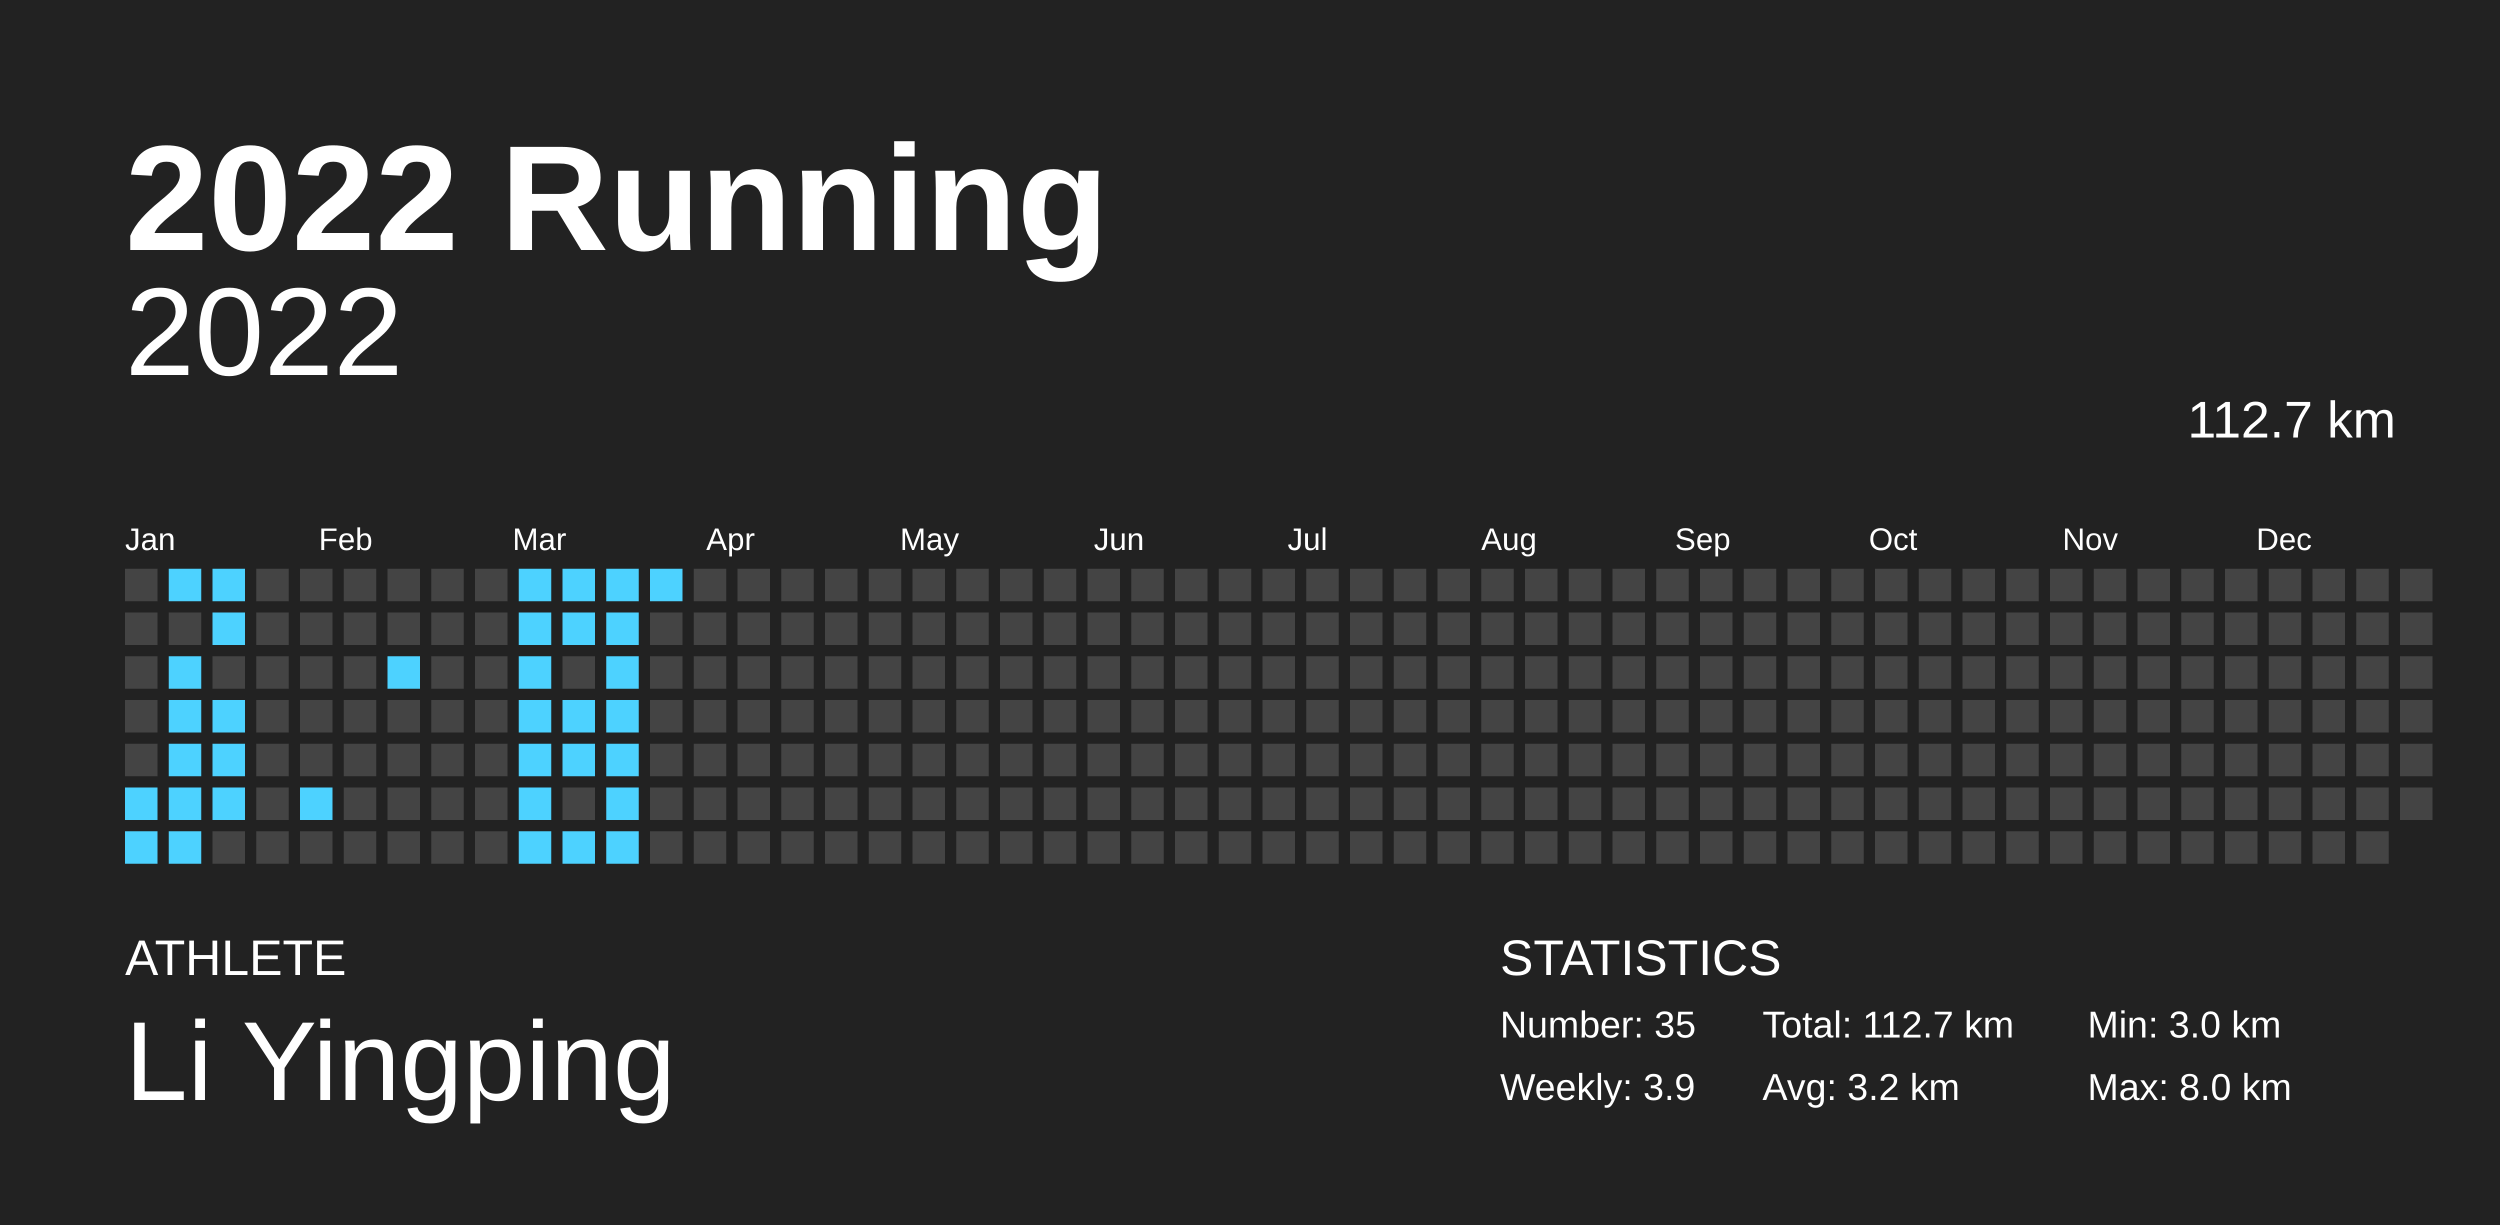
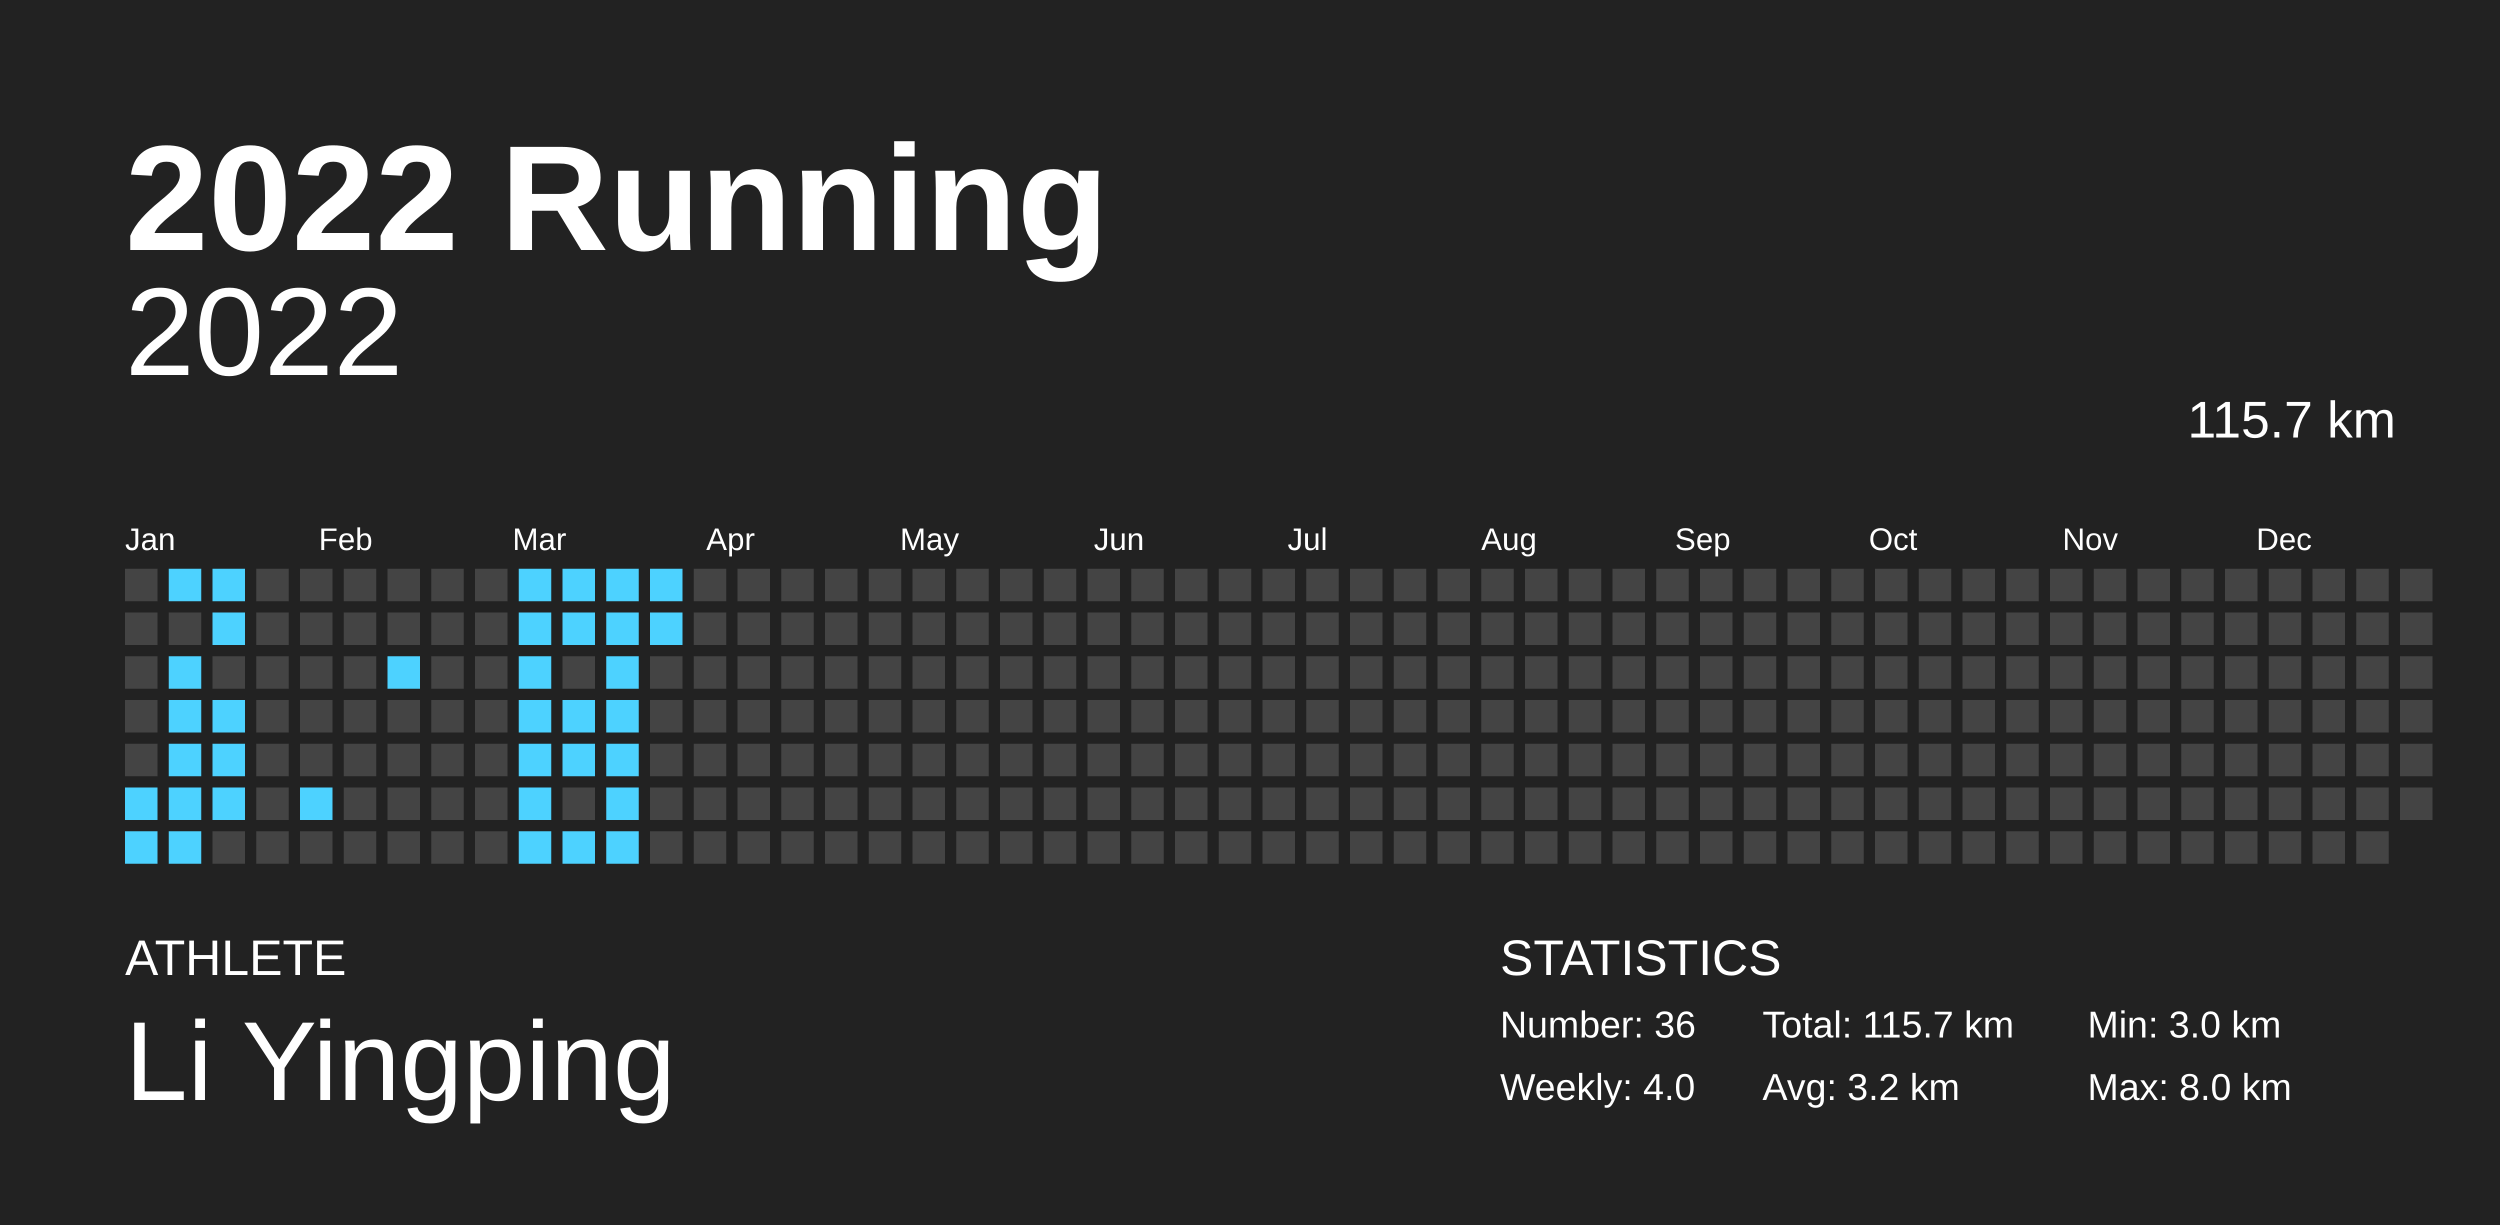
<svg xmlns="http://www.w3.org/2000/svg" baseProfile="full" height="98mm" version="1.1" viewBox="0,0,200,98" width="200mm">
  <defs />
  <rect fill="#222222" height="98" width="200" x="0" y="0" />
  <text fill="#FFFFFF" style="font-size:12px; font-family:Arial; font-weight:bold;" x="10" y="20">2022 Running</text>
  <text fill="#FFFFFF" style="font-size:4px; font-family:Arial" x="10" y="78">ATHLETE</text>
  <text fill="#FFFFFF" style="font-size:9px; font-family:Arial" x="10" y="88">Li Yingping</text>
  <text fill="#FFFFFF" style="font-size:4px; font-family:Arial" x="120" y="78">STATISTICS</text>
-   <text fill="#FFFFFF" style="font-size:3px; font-family:Arial" x="120" y="83">Number: 35</text>
-   <text fill="#FFFFFF" style="font-size:3px; font-family:Arial" x="120" y="88">Weekly: 3.9</text>
-   <text fill="#FFFFFF" style="font-size:3px; font-family:Arial" x="141" y="83">Total: 112.7 km</text>
+   <text fill="#FFFFFF" style="font-size:3px; font-family:Arial" x="120" y="83">Number: 36</text>
+   <text fill="#FFFFFF" style="font-size:3px; font-family:Arial" x="120" y="88">Weekly: 4.0</text>
+   <text fill="#FFFFFF" style="font-size:3px; font-family:Arial" x="141" y="83">Total: 115.7 km</text>
  <text fill="#FFFFFF" style="font-size:3px; font-family:Arial" x="141" y="88">Avg: 3.2 km</text>
  <text fill="#FFFFFF" style="font-size:3px; font-family:Arial" x="167" y="83">Min: 3.0 km</text>
  <text fill="#FFFFFF" style="font-size:3px; font-family:Arial" x="167" y="88">Max: 8.0 km</text>
  <text alignment-baseline="hanging" fill="#FFFFFF" style="font-size:10.0px; font-family:Arial;" x="10" y="30">2022</text>
-   <text alignment-baseline="hanging" fill="#FFFFFF" style="font-size:4.125px; font-family:Arial;" x="175" y="35">112.7 km</text>
+   <text alignment-baseline="hanging" fill="#FFFFFF" style="font-size:4.125px; font-family:Arial;" x="175" y="35">115.7 km</text>
  <text fill="#FFFFFF" style="font-size:2.5px; font-family:Arial" x="10.0" y="44">Jan</text>
  <text fill="#FFFFFF" style="font-size:2.5px; font-family:Arial" x="25.5" y="44">Feb</text>
  <text fill="#FFFFFF" style="font-size:2.5px; font-family:Arial" x="41.0" y="44">Mar</text>
  <text fill="#FFFFFF" style="font-size:2.5px; font-family:Arial" x="56.5" y="44">Apr</text>
  <text fill="#FFFFFF" style="font-size:2.5px; font-family:Arial" x="72.0" y="44">May</text>
  <text fill="#FFFFFF" style="font-size:2.5px; font-family:Arial" x="87.5" y="44">Jun</text>
  <text fill="#FFFFFF" style="font-size:2.5px; font-family:Arial" x="103.0" y="44">Jul</text>
  <text fill="#FFFFFF" style="font-size:2.5px; font-family:Arial" x="118.5" y="44">Aug</text>
  <text fill="#FFFFFF" style="font-size:2.5px; font-family:Arial" x="134.0" y="44">Sep</text>
  <text fill="#FFFFFF" style="font-size:2.5px; font-family:Arial" x="149.5" y="44">Oct</text>
  <text fill="#FFFFFF" style="font-size:2.5px; font-family:Arial" x="165.0" y="44">Nov</text>
  <text fill="#FFFFFF" style="font-size:2.5px; font-family:Arial" x="180.5" y="44">Dec</text>
  <rect fill="#444444" height="2.6" width="2.6" x="10.0" y="45.5" />
  <rect fill="#444444" height="2.6" width="2.6" x="10.0" y="49.0" />
  <rect fill="#444444" height="2.6" width="2.6" x="10.0" y="52.5" />
  <rect fill="#444444" height="2.6" width="2.6" x="10.0" y="56.0" />
  <rect fill="#444444" height="2.6" width="2.6" x="10.0" y="59.5" />
  <rect fill="#4dd2ff" height="2.6" width="2.6" x="10.0" y="63.0" />
  <rect fill="#4dd2ff" height="2.6" width="2.6" x="10.0" y="66.5" />
  <rect fill="#4dd2ff" height="2.6" width="2.6" x="13.5" y="45.5" />
  <rect fill="#444444" height="2.6" width="2.6" x="13.5" y="49.0" />
  <rect fill="#4dd2ff" height="2.6" width="2.6" x="13.5" y="52.5" />
  <rect fill="#4dd2ff" height="2.6" width="2.6" x="13.5" y="56.0" />
  <rect fill="#4dd2ff" height="2.6" width="2.6" x="13.5" y="59.5" />
  <rect fill="#4dd2ff" height="2.6" width="2.6" x="13.5" y="63.0" />
  <rect fill="#4dd2ff" height="2.6" width="2.6" x="13.5" y="66.5" />
  <rect fill="#4dd2ff" height="2.6" width="2.6" x="17.0" y="45.5" />
  <rect fill="#4dd2ff" height="2.6" width="2.6" x="17.0" y="49.0" />
  <rect fill="#444444" height="2.6" width="2.6" x="17.0" y="52.5" />
  <rect fill="#4dd2ff" height="2.6" width="2.6" x="17.0" y="56.0" />
  <rect fill="#4dd2ff" height="2.6" width="2.6" x="17.0" y="59.5" />
  <rect fill="#4dd2ff" height="2.6" width="2.6" x="17.0" y="63.0" />
  <rect fill="#444444" height="2.6" width="2.6" x="17.0" y="66.5" />
  <rect fill="#444444" height="2.6" width="2.6" x="20.5" y="45.5" />
  <rect fill="#444444" height="2.6" width="2.6" x="20.5" y="49.0" />
  <rect fill="#444444" height="2.6" width="2.6" x="20.5" y="52.5" />
  <rect fill="#444444" height="2.6" width="2.6" x="20.5" y="56.0" />
  <rect fill="#444444" height="2.6" width="2.6" x="20.5" y="59.5" />
  <rect fill="#444444" height="2.6" width="2.6" x="20.5" y="63.0" />
  <rect fill="#444444" height="2.6" width="2.6" x="20.5" y="66.5" />
  <rect fill="#444444" height="2.6" width="2.6" x="24.0" y="45.5" />
  <rect fill="#444444" height="2.6" width="2.6" x="24.0" y="49.0" />
  <rect fill="#444444" height="2.6" width="2.6" x="24.0" y="52.5" />
  <rect fill="#444444" height="2.6" width="2.6" x="24.0" y="56.0" />
  <rect fill="#444444" height="2.6" width="2.6" x="24.0" y="59.5" />
  <rect fill="#4dd2ff" height="2.6" width="2.6" x="24.0" y="63.0" />
  <rect fill="#444444" height="2.6" width="2.6" x="24.0" y="66.5" />
  <rect fill="#444444" height="2.6" width="2.6" x="27.5" y="45.5" />
  <rect fill="#444444" height="2.6" width="2.6" x="27.5" y="49.0" />
  <rect fill="#444444" height="2.6" width="2.6" x="27.5" y="52.5" />
  <rect fill="#444444" height="2.6" width="2.6" x="27.5" y="56.0" />
  <rect fill="#444444" height="2.6" width="2.6" x="27.5" y="59.5" />
  <rect fill="#444444" height="2.6" width="2.6" x="27.5" y="63.0" />
  <rect fill="#444444" height="2.6" width="2.6" x="27.5" y="66.5" />
  <rect fill="#444444" height="2.6" width="2.6" x="31.0" y="45.5" />
  <rect fill="#444444" height="2.6" width="2.6" x="31.0" y="49.0" />
  <rect fill="#4dd2ff" height="2.6" width="2.6" x="31.0" y="52.5" />
  <rect fill="#444444" height="2.6" width="2.6" x="31.0" y="56.0" />
  <rect fill="#444444" height="2.6" width="2.6" x="31.0" y="59.5" />
  <rect fill="#444444" height="2.6" width="2.6" x="31.0" y="63.0" />
  <rect fill="#444444" height="2.6" width="2.6" x="31.0" y="66.5" />
  <rect fill="#444444" height="2.6" width="2.6" x="34.5" y="45.5" />
  <rect fill="#444444" height="2.6" width="2.6" x="34.5" y="49.0" />
  <rect fill="#444444" height="2.6" width="2.6" x="34.5" y="52.5" />
  <rect fill="#444444" height="2.6" width="2.6" x="34.5" y="56.0" />
  <rect fill="#444444" height="2.6" width="2.6" x="34.5" y="59.5" />
  <rect fill="#444444" height="2.6" width="2.6" x="34.5" y="63.0" />
  <rect fill="#444444" height="2.6" width="2.6" x="34.5" y="66.5" />
  <rect fill="#444444" height="2.6" width="2.6" x="38.0" y="45.5" />
  <rect fill="#444444" height="2.6" width="2.6" x="38.0" y="49.0" />
  <rect fill="#444444" height="2.6" width="2.6" x="38.0" y="52.5" />
  <rect fill="#444444" height="2.6" width="2.6" x="38.0" y="56.0" />
  <rect fill="#444444" height="2.6" width="2.6" x="38.0" y="59.5" />
  <rect fill="#444444" height="2.6" width="2.6" x="38.0" y="63.0" />
  <rect fill="#444444" height="2.6" width="2.6" x="38.0" y="66.5" />
  <rect fill="#4dd2ff" height="2.6" width="2.6" x="41.5" y="45.5" />
  <rect fill="#4dd2ff" height="2.6" width="2.6" x="41.5" y="49.0" />
  <rect fill="#4dd2ff" height="2.6" width="2.6" x="41.5" y="52.5" />
  <rect fill="#4dd2ff" height="2.6" width="2.6" x="41.5" y="56.0" />
  <rect fill="#4dd2ff" height="2.6" width="2.6" x="41.5" y="59.5" />
  <rect fill="#4dd2ff" height="2.6" width="2.6" x="41.5" y="63.0" />
  <rect fill="#4dd2ff" height="2.6" width="2.6" x="41.5" y="66.5" />
  <rect fill="#4dd2ff" height="2.6" width="2.6" x="45.0" y="45.5" />
  <rect fill="#4dd2ff" height="2.6" width="2.6" x="45.0" y="49.0" />
  <rect fill="#444444" height="2.6" width="2.6" x="45.0" y="52.5" />
  <rect fill="#4dd2ff" height="2.6" width="2.6" x="45.0" y="56.0" />
  <rect fill="#4dd2ff" height="2.6" width="2.6" x="45.0" y="59.5" />
  <rect fill="#444444" height="2.6" width="2.6" x="45.0" y="63.0" />
  <rect fill="#4dd2ff" height="2.6" width="2.6" x="45.0" y="66.5" />
  <rect fill="#4dd2ff" height="2.6" width="2.6" x="48.5" y="45.5" />
  <rect fill="#4dd2ff" height="2.6" width="2.6" x="48.5" y="49.0" />
  <rect fill="#4dd2ff" height="2.6" width="2.6" x="48.5" y="52.5" />
  <rect fill="#4dd2ff" height="2.6" width="2.6" x="48.5" y="56.0" />
  <rect fill="#4dd2ff" height="2.6" width="2.6" x="48.5" y="59.5" />
  <rect fill="#4dd2ff" height="2.6" width="2.6" x="48.5" y="63.0" />
  <rect fill="#4dd2ff" height="2.6" width="2.6" x="48.5" y="66.5" />
  <rect fill="#4dd2ff" height="2.6" width="2.6" x="52.0" y="45.5" />
-   <rect fill="#444444" height="2.6" width="2.6" x="52.0" y="49.0" />
+   <rect fill="#4dd2ff" height="2.6" width="2.6" x="52.0" y="49.0" />
  <rect fill="#444444" height="2.6" width="2.6" x="52.0" y="52.5" />
  <rect fill="#444444" height="2.6" width="2.6" x="52.0" y="56.0" />
  <rect fill="#444444" height="2.6" width="2.6" x="52.0" y="59.5" />
  <rect fill="#444444" height="2.6" width="2.6" x="52.0" y="63.0" />
  <rect fill="#444444" height="2.6" width="2.6" x="52.0" y="66.5" />
  <rect fill="#444444" height="2.6" width="2.6" x="55.5" y="45.5" />
  <rect fill="#444444" height="2.6" width="2.6" x="55.5" y="49.0" />
  <rect fill="#444444" height="2.6" width="2.6" x="55.5" y="52.5" />
  <rect fill="#444444" height="2.6" width="2.6" x="55.5" y="56.0" />
  <rect fill="#444444" height="2.6" width="2.6" x="55.5" y="59.5" />
  <rect fill="#444444" height="2.6" width="2.6" x="55.5" y="63.0" />
  <rect fill="#444444" height="2.6" width="2.6" x="55.5" y="66.5" />
  <rect fill="#444444" height="2.6" width="2.6" x="59.0" y="45.5" />
  <rect fill="#444444" height="2.6" width="2.6" x="59.0" y="49.0" />
  <rect fill="#444444" height="2.6" width="2.6" x="59.0" y="52.5" />
  <rect fill="#444444" height="2.6" width="2.6" x="59.0" y="56.0" />
  <rect fill="#444444" height="2.6" width="2.6" x="59.0" y="59.5" />
  <rect fill="#444444" height="2.6" width="2.6" x="59.0" y="63.0" />
  <rect fill="#444444" height="2.6" width="2.6" x="59.0" y="66.5" />
  <rect fill="#444444" height="2.6" width="2.6" x="62.5" y="45.5" />
  <rect fill="#444444" height="2.6" width="2.6" x="62.5" y="49.0" />
  <rect fill="#444444" height="2.6" width="2.6" x="62.5" y="52.5" />
  <rect fill="#444444" height="2.6" width="2.6" x="62.5" y="56.0" />
  <rect fill="#444444" height="2.6" width="2.6" x="62.5" y="59.5" />
  <rect fill="#444444" height="2.6" width="2.6" x="62.5" y="63.0" />
  <rect fill="#444444" height="2.6" width="2.6" x="62.5" y="66.5" />
  <rect fill="#444444" height="2.6" width="2.6" x="66.0" y="45.5" />
  <rect fill="#444444" height="2.6" width="2.6" x="66.0" y="49.0" />
  <rect fill="#444444" height="2.6" width="2.6" x="66.0" y="52.5" />
  <rect fill="#444444" height="2.6" width="2.6" x="66.0" y="56.0" />
  <rect fill="#444444" height="2.6" width="2.6" x="66.0" y="59.5" />
  <rect fill="#444444" height="2.6" width="2.6" x="66.0" y="63.0" />
  <rect fill="#444444" height="2.6" width="2.6" x="66.0" y="66.5" />
  <rect fill="#444444" height="2.6" width="2.6" x="69.5" y="45.5" />
  <rect fill="#444444" height="2.6" width="2.6" x="69.5" y="49.0" />
  <rect fill="#444444" height="2.6" width="2.6" x="69.5" y="52.5" />
  <rect fill="#444444" height="2.6" width="2.6" x="69.5" y="56.0" />
  <rect fill="#444444" height="2.6" width="2.6" x="69.5" y="59.5" />
  <rect fill="#444444" height="2.6" width="2.6" x="69.5" y="63.0" />
  <rect fill="#444444" height="2.6" width="2.6" x="69.5" y="66.5" />
  <rect fill="#444444" height="2.6" width="2.6" x="73.0" y="45.5" />
  <rect fill="#444444" height="2.6" width="2.6" x="73.0" y="49.0" />
  <rect fill="#444444" height="2.6" width="2.6" x="73.0" y="52.5" />
  <rect fill="#444444" height="2.6" width="2.6" x="73.0" y="56.0" />
  <rect fill="#444444" height="2.6" width="2.6" x="73.0" y="59.5" />
  <rect fill="#444444" height="2.6" width="2.6" x="73.0" y="63.0" />
  <rect fill="#444444" height="2.6" width="2.6" x="73.0" y="66.5" />
  <rect fill="#444444" height="2.6" width="2.6" x="76.5" y="45.5" />
  <rect fill="#444444" height="2.6" width="2.6" x="76.5" y="49.0" />
  <rect fill="#444444" height="2.6" width="2.6" x="76.5" y="52.5" />
  <rect fill="#444444" height="2.6" width="2.6" x="76.5" y="56.0" />
  <rect fill="#444444" height="2.6" width="2.6" x="76.5" y="59.5" />
  <rect fill="#444444" height="2.6" width="2.6" x="76.5" y="63.0" />
  <rect fill="#444444" height="2.6" width="2.6" x="76.5" y="66.5" />
  <rect fill="#444444" height="2.6" width="2.6" x="80.0" y="45.5" />
  <rect fill="#444444" height="2.6" width="2.6" x="80.0" y="49.0" />
  <rect fill="#444444" height="2.6" width="2.6" x="80.0" y="52.5" />
  <rect fill="#444444" height="2.6" width="2.6" x="80.0" y="56.0" />
  <rect fill="#444444" height="2.6" width="2.6" x="80.0" y="59.5" />
  <rect fill="#444444" height="2.6" width="2.6" x="80.0" y="63.0" />
  <rect fill="#444444" height="2.6" width="2.6" x="80.0" y="66.5" />
  <rect fill="#444444" height="2.6" width="2.6" x="83.5" y="45.5" />
  <rect fill="#444444" height="2.6" width="2.6" x="83.5" y="49.0" />
  <rect fill="#444444" height="2.6" width="2.6" x="83.5" y="52.5" />
  <rect fill="#444444" height="2.6" width="2.6" x="83.5" y="56.0" />
  <rect fill="#444444" height="2.6" width="2.6" x="83.5" y="59.5" />
  <rect fill="#444444" height="2.6" width="2.6" x="83.5" y="63.0" />
  <rect fill="#444444" height="2.6" width="2.6" x="83.5" y="66.5" />
  <rect fill="#444444" height="2.6" width="2.6" x="87.0" y="45.5" />
  <rect fill="#444444" height="2.6" width="2.6" x="87.0" y="49.0" />
  <rect fill="#444444" height="2.6" width="2.6" x="87.0" y="52.5" />
  <rect fill="#444444" height="2.6" width="2.6" x="87.0" y="56.0" />
  <rect fill="#444444" height="2.6" width="2.6" x="87.0" y="59.5" />
  <rect fill="#444444" height="2.6" width="2.6" x="87.0" y="63.0" />
  <rect fill="#444444" height="2.6" width="2.6" x="87.0" y="66.5" />
  <rect fill="#444444" height="2.6" width="2.6" x="90.5" y="45.5" />
  <rect fill="#444444" height="2.6" width="2.6" x="90.5" y="49.0" />
  <rect fill="#444444" height="2.6" width="2.6" x="90.5" y="52.5" />
  <rect fill="#444444" height="2.6" width="2.6" x="90.5" y="56.0" />
  <rect fill="#444444" height="2.6" width="2.6" x="90.5" y="59.5" />
  <rect fill="#444444" height="2.6" width="2.6" x="90.5" y="63.0" />
  <rect fill="#444444" height="2.6" width="2.6" x="90.5" y="66.5" />
  <rect fill="#444444" height="2.6" width="2.6" x="94.0" y="45.5" />
  <rect fill="#444444" height="2.6" width="2.6" x="94.0" y="49.0" />
  <rect fill="#444444" height="2.6" width="2.6" x="94.0" y="52.5" />
  <rect fill="#444444" height="2.6" width="2.6" x="94.0" y="56.0" />
  <rect fill="#444444" height="2.6" width="2.6" x="94.0" y="59.5" />
  <rect fill="#444444" height="2.6" width="2.6" x="94.0" y="63.0" />
  <rect fill="#444444" height="2.6" width="2.6" x="94.0" y="66.5" />
  <rect fill="#444444" height="2.6" width="2.6" x="97.5" y="45.5" />
  <rect fill="#444444" height="2.6" width="2.6" x="97.5" y="49.0" />
  <rect fill="#444444" height="2.6" width="2.6" x="97.5" y="52.5" />
  <rect fill="#444444" height="2.6" width="2.6" x="97.5" y="56.0" />
  <rect fill="#444444" height="2.6" width="2.6" x="97.5" y="59.5" />
  <rect fill="#444444" height="2.6" width="2.6" x="97.5" y="63.0" />
  <rect fill="#444444" height="2.6" width="2.6" x="97.5" y="66.5" />
  <rect fill="#444444" height="2.6" width="2.6" x="101.0" y="45.5" />
  <rect fill="#444444" height="2.6" width="2.6" x="101.0" y="49.0" />
  <rect fill="#444444" height="2.6" width="2.6" x="101.0" y="52.5" />
  <rect fill="#444444" height="2.6" width="2.6" x="101.0" y="56.0" />
  <rect fill="#444444" height="2.6" width="2.6" x="101.0" y="59.5" />
  <rect fill="#444444" height="2.6" width="2.6" x="101.0" y="63.0" />
  <rect fill="#444444" height="2.6" width="2.6" x="101.0" y="66.5" />
  <rect fill="#444444" height="2.6" width="2.6" x="104.5" y="45.5" />
  <rect fill="#444444" height="2.6" width="2.6" x="104.5" y="49.0" />
  <rect fill="#444444" height="2.6" width="2.6" x="104.5" y="52.5" />
  <rect fill="#444444" height="2.6" width="2.6" x="104.5" y="56.0" />
  <rect fill="#444444" height="2.6" width="2.6" x="104.5" y="59.5" />
  <rect fill="#444444" height="2.6" width="2.6" x="104.5" y="63.0" />
  <rect fill="#444444" height="2.6" width="2.6" x="104.5" y="66.5" />
  <rect fill="#444444" height="2.6" width="2.6" x="108.0" y="45.5" />
  <rect fill="#444444" height="2.6" width="2.6" x="108.0" y="49.0" />
  <rect fill="#444444" height="2.6" width="2.6" x="108.0" y="52.5" />
  <rect fill="#444444" height="2.6" width="2.6" x="108.0" y="56.0" />
  <rect fill="#444444" height="2.6" width="2.6" x="108.0" y="59.5" />
  <rect fill="#444444" height="2.6" width="2.6" x="108.0" y="63.0" />
  <rect fill="#444444" height="2.6" width="2.6" x="108.0" y="66.5" />
  <rect fill="#444444" height="2.6" width="2.6" x="111.5" y="45.5" />
  <rect fill="#444444" height="2.6" width="2.6" x="111.5" y="49.0" />
  <rect fill="#444444" height="2.6" width="2.6" x="111.5" y="52.5" />
  <rect fill="#444444" height="2.6" width="2.6" x="111.5" y="56.0" />
  <rect fill="#444444" height="2.6" width="2.6" x="111.5" y="59.5" />
  <rect fill="#444444" height="2.6" width="2.6" x="111.5" y="63.0" />
  <rect fill="#444444" height="2.6" width="2.6" x="111.5" y="66.5" />
  <rect fill="#444444" height="2.6" width="2.6" x="115.0" y="45.5" />
  <rect fill="#444444" height="2.6" width="2.6" x="115.0" y="49.0" />
  <rect fill="#444444" height="2.6" width="2.6" x="115.0" y="52.5" />
  <rect fill="#444444" height="2.6" width="2.6" x="115.0" y="56.0" />
  <rect fill="#444444" height="2.6" width="2.6" x="115.0" y="59.5" />
  <rect fill="#444444" height="2.6" width="2.6" x="115.0" y="63.0" />
  <rect fill="#444444" height="2.6" width="2.6" x="115.0" y="66.5" />
  <rect fill="#444444" height="2.6" width="2.6" x="118.5" y="45.5" />
  <rect fill="#444444" height="2.6" width="2.6" x="118.5" y="49.0" />
  <rect fill="#444444" height="2.6" width="2.6" x="118.5" y="52.5" />
  <rect fill="#444444" height="2.6" width="2.6" x="118.5" y="56.0" />
  <rect fill="#444444" height="2.6" width="2.6" x="118.5" y="59.5" />
  <rect fill="#444444" height="2.6" width="2.6" x="118.5" y="63.0" />
  <rect fill="#444444" height="2.6" width="2.6" x="118.5" y="66.5" />
  <rect fill="#444444" height="2.6" width="2.6" x="122.0" y="45.5" />
  <rect fill="#444444" height="2.6" width="2.6" x="122.0" y="49.0" />
  <rect fill="#444444" height="2.6" width="2.6" x="122.0" y="52.5" />
  <rect fill="#444444" height="2.6" width="2.6" x="122.0" y="56.0" />
  <rect fill="#444444" height="2.6" width="2.6" x="122.0" y="59.5" />
  <rect fill="#444444" height="2.6" width="2.6" x="122.0" y="63.0" />
  <rect fill="#444444" height="2.6" width="2.6" x="122.0" y="66.5" />
  <rect fill="#444444" height="2.6" width="2.6" x="125.5" y="45.5" />
  <rect fill="#444444" height="2.6" width="2.6" x="125.5" y="49.0" />
  <rect fill="#444444" height="2.6" width="2.6" x="125.5" y="52.5" />
  <rect fill="#444444" height="2.6" width="2.6" x="125.5" y="56.0" />
  <rect fill="#444444" height="2.6" width="2.6" x="125.5" y="59.5" />
  <rect fill="#444444" height="2.6" width="2.6" x="125.5" y="63.0" />
  <rect fill="#444444" height="2.6" width="2.6" x="125.5" y="66.5" />
  <rect fill="#444444" height="2.6" width="2.6" x="129.0" y="45.5" />
  <rect fill="#444444" height="2.6" width="2.6" x="129.0" y="49.0" />
  <rect fill="#444444" height="2.6" width="2.6" x="129.0" y="52.5" />
  <rect fill="#444444" height="2.6" width="2.6" x="129.0" y="56.0" />
  <rect fill="#444444" height="2.6" width="2.6" x="129.0" y="59.5" />
  <rect fill="#444444" height="2.6" width="2.6" x="129.0" y="63.0" />
  <rect fill="#444444" height="2.6" width="2.6" x="129.0" y="66.5" />
  <rect fill="#444444" height="2.6" width="2.6" x="132.5" y="45.5" />
  <rect fill="#444444" height="2.6" width="2.6" x="132.5" y="49.0" />
  <rect fill="#444444" height="2.6" width="2.6" x="132.5" y="52.5" />
  <rect fill="#444444" height="2.6" width="2.6" x="132.5" y="56.0" />
  <rect fill="#444444" height="2.6" width="2.6" x="132.5" y="59.5" />
  <rect fill="#444444" height="2.6" width="2.6" x="132.5" y="63.0" />
  <rect fill="#444444" height="2.6" width="2.6" x="132.5" y="66.5" />
  <rect fill="#444444" height="2.6" width="2.6" x="136.0" y="45.5" />
  <rect fill="#444444" height="2.6" width="2.6" x="136.0" y="49.0" />
  <rect fill="#444444" height="2.6" width="2.6" x="136.0" y="52.5" />
  <rect fill="#444444" height="2.6" width="2.6" x="136.0" y="56.0" />
  <rect fill="#444444" height="2.6" width="2.6" x="136.0" y="59.5" />
  <rect fill="#444444" height="2.6" width="2.6" x="136.0" y="63.0" />
  <rect fill="#444444" height="2.6" width="2.6" x="136.0" y="66.5" />
  <rect fill="#444444" height="2.6" width="2.6" x="139.5" y="45.5" />
  <rect fill="#444444" height="2.6" width="2.6" x="139.5" y="49.0" />
  <rect fill="#444444" height="2.6" width="2.6" x="139.5" y="52.5" />
  <rect fill="#444444" height="2.6" width="2.6" x="139.5" y="56.0" />
  <rect fill="#444444" height="2.6" width="2.6" x="139.5" y="59.5" />
  <rect fill="#444444" height="2.6" width="2.6" x="139.5" y="63.0" />
  <rect fill="#444444" height="2.6" width="2.6" x="139.5" y="66.5" />
  <rect fill="#444444" height="2.6" width="2.6" x="143.0" y="45.5" />
  <rect fill="#444444" height="2.6" width="2.6" x="143.0" y="49.0" />
  <rect fill="#444444" height="2.6" width="2.6" x="143.0" y="52.5" />
  <rect fill="#444444" height="2.6" width="2.6" x="143.0" y="56.0" />
  <rect fill="#444444" height="2.6" width="2.6" x="143.0" y="59.5" />
  <rect fill="#444444" height="2.6" width="2.6" x="143.0" y="63.0" />
  <rect fill="#444444" height="2.6" width="2.6" x="143.0" y="66.5" />
  <rect fill="#444444" height="2.6" width="2.6" x="146.5" y="45.5" />
  <rect fill="#444444" height="2.6" width="2.6" x="146.5" y="49.0" />
  <rect fill="#444444" height="2.6" width="2.6" x="146.5" y="52.5" />
  <rect fill="#444444" height="2.6" width="2.6" x="146.5" y="56.0" />
  <rect fill="#444444" height="2.6" width="2.6" x="146.5" y="59.5" />
  <rect fill="#444444" height="2.6" width="2.6" x="146.5" y="63.0" />
  <rect fill="#444444" height="2.6" width="2.6" x="146.5" y="66.5" />
  <rect fill="#444444" height="2.6" width="2.6" x="150.0" y="45.5" />
  <rect fill="#444444" height="2.6" width="2.6" x="150.0" y="49.0" />
  <rect fill="#444444" height="2.6" width="2.6" x="150.0" y="52.5" />
  <rect fill="#444444" height="2.6" width="2.6" x="150.0" y="56.0" />
  <rect fill="#444444" height="2.6" width="2.6" x="150.0" y="59.5" />
  <rect fill="#444444" height="2.6" width="2.6" x="150.0" y="63.0" />
  <rect fill="#444444" height="2.6" width="2.6" x="150.0" y="66.5" />
  <rect fill="#444444" height="2.6" width="2.6" x="153.5" y="45.5" />
  <rect fill="#444444" height="2.6" width="2.6" x="153.5" y="49.0" />
  <rect fill="#444444" height="2.6" width="2.6" x="153.5" y="52.5" />
  <rect fill="#444444" height="2.6" width="2.6" x="153.5" y="56.0" />
  <rect fill="#444444" height="2.6" width="2.6" x="153.5" y="59.5" />
  <rect fill="#444444" height="2.6" width="2.6" x="153.5" y="63.0" />
  <rect fill="#444444" height="2.6" width="2.6" x="153.5" y="66.5" />
  <rect fill="#444444" height="2.6" width="2.6" x="157.0" y="45.5" />
  <rect fill="#444444" height="2.6" width="2.6" x="157.0" y="49.0" />
  <rect fill="#444444" height="2.6" width="2.6" x="157.0" y="52.5" />
  <rect fill="#444444" height="2.6" width="2.6" x="157.0" y="56.0" />
  <rect fill="#444444" height="2.6" width="2.6" x="157.0" y="59.5" />
  <rect fill="#444444" height="2.6" width="2.6" x="157.0" y="63.0" />
  <rect fill="#444444" height="2.6" width="2.6" x="157.0" y="66.5" />
  <rect fill="#444444" height="2.6" width="2.6" x="160.5" y="45.5" />
  <rect fill="#444444" height="2.6" width="2.6" x="160.5" y="49.0" />
  <rect fill="#444444" height="2.6" width="2.6" x="160.5" y="52.5" />
  <rect fill="#444444" height="2.6" width="2.6" x="160.5" y="56.0" />
  <rect fill="#444444" height="2.6" width="2.6" x="160.5" y="59.5" />
  <rect fill="#444444" height="2.6" width="2.6" x="160.5" y="63.0" />
  <rect fill="#444444" height="2.6" width="2.6" x="160.5" y="66.5" />
  <rect fill="#444444" height="2.6" width="2.6" x="164.0" y="45.5" />
  <rect fill="#444444" height="2.6" width="2.6" x="164.0" y="49.0" />
  <rect fill="#444444" height="2.6" width="2.6" x="164.0" y="52.5" />
  <rect fill="#444444" height="2.6" width="2.6" x="164.0" y="56.0" />
  <rect fill="#444444" height="2.6" width="2.6" x="164.0" y="59.5" />
  <rect fill="#444444" height="2.6" width="2.6" x="164.0" y="63.0" />
  <rect fill="#444444" height="2.6" width="2.6" x="164.0" y="66.5" />
  <rect fill="#444444" height="2.6" width="2.6" x="167.5" y="45.5" />
  <rect fill="#444444" height="2.6" width="2.6" x="167.5" y="49.0" />
  <rect fill="#444444" height="2.6" width="2.6" x="167.5" y="52.5" />
  <rect fill="#444444" height="2.6" width="2.6" x="167.5" y="56.0" />
  <rect fill="#444444" height="2.6" width="2.6" x="167.5" y="59.5" />
  <rect fill="#444444" height="2.6" width="2.6" x="167.5" y="63.0" />
  <rect fill="#444444" height="2.6" width="2.6" x="167.5" y="66.5" />
  <rect fill="#444444" height="2.6" width="2.6" x="171.0" y="45.5" />
  <rect fill="#444444" height="2.6" width="2.6" x="171.0" y="49.0" />
  <rect fill="#444444" height="2.6" width="2.6" x="171.0" y="52.5" />
  <rect fill="#444444" height="2.6" width="2.6" x="171.0" y="56.0" />
  <rect fill="#444444" height="2.6" width="2.6" x="171.0" y="59.5" />
  <rect fill="#444444" height="2.6" width="2.6" x="171.0" y="63.0" />
  <rect fill="#444444" height="2.6" width="2.6" x="171.0" y="66.5" />
  <rect fill="#444444" height="2.6" width="2.6" x="174.5" y="45.5" />
  <rect fill="#444444" height="2.6" width="2.6" x="174.5" y="49.0" />
  <rect fill="#444444" height="2.6" width="2.6" x="174.5" y="52.5" />
  <rect fill="#444444" height="2.6" width="2.6" x="174.5" y="56.0" />
  <rect fill="#444444" height="2.6" width="2.6" x="174.5" y="59.5" />
  <rect fill="#444444" height="2.6" width="2.6" x="174.5" y="63.0" />
  <rect fill="#444444" height="2.6" width="2.6" x="174.5" y="66.5" />
  <rect fill="#444444" height="2.6" width="2.6" x="178.0" y="45.5" />
  <rect fill="#444444" height="2.6" width="2.6" x="178.0" y="49.0" />
  <rect fill="#444444" height="2.6" width="2.6" x="178.0" y="52.5" />
  <rect fill="#444444" height="2.6" width="2.6" x="178.0" y="56.0" />
  <rect fill="#444444" height="2.6" width="2.6" x="178.0" y="59.5" />
  <rect fill="#444444" height="2.6" width="2.6" x="178.0" y="63.0" />
  <rect fill="#444444" height="2.6" width="2.6" x="178.0" y="66.5" />
  <rect fill="#444444" height="2.6" width="2.6" x="181.5" y="45.5" />
  <rect fill="#444444" height="2.6" width="2.6" x="181.5" y="49.0" />
  <rect fill="#444444" height="2.6" width="2.6" x="181.5" y="52.5" />
  <rect fill="#444444" height="2.6" width="2.6" x="181.5" y="56.0" />
  <rect fill="#444444" height="2.6" width="2.6" x="181.5" y="59.5" />
  <rect fill="#444444" height="2.6" width="2.6" x="181.5" y="63.0" />
  <rect fill="#444444" height="2.6" width="2.6" x="181.5" y="66.5" />
  <rect fill="#444444" height="2.6" width="2.6" x="185.0" y="45.5" />
  <rect fill="#444444" height="2.6" width="2.6" x="185.0" y="49.0" />
  <rect fill="#444444" height="2.6" width="2.6" x="185.0" y="52.5" />
  <rect fill="#444444" height="2.6" width="2.6" x="185.0" y="56.0" />
  <rect fill="#444444" height="2.6" width="2.6" x="185.0" y="59.5" />
  <rect fill="#444444" height="2.6" width="2.6" x="185.0" y="63.0" />
  <rect fill="#444444" height="2.6" width="2.6" x="185.0" y="66.5" />
  <rect fill="#444444" height="2.6" width="2.6" x="188.5" y="45.5" />
  <rect fill="#444444" height="2.6" width="2.6" x="188.5" y="49.0" />
  <rect fill="#444444" height="2.6" width="2.6" x="188.5" y="52.5" />
  <rect fill="#444444" height="2.6" width="2.6" x="188.5" y="56.0" />
  <rect fill="#444444" height="2.6" width="2.6" x="188.5" y="59.5" />
  <rect fill="#444444" height="2.6" width="2.6" x="188.5" y="63.0" />
  <rect fill="#444444" height="2.6" width="2.6" x="188.5" y="66.5" />
  <rect fill="#444444" height="2.6" width="2.6" x="192.0" y="45.5" />
  <rect fill="#444444" height="2.6" width="2.6" x="192.0" y="49.0" />
  <rect fill="#444444" height="2.6" width="2.6" x="192.0" y="52.5" />
  <rect fill="#444444" height="2.6" width="2.6" x="192.0" y="56.0" />
  <rect fill="#444444" height="2.6" width="2.6" x="192.0" y="59.5" />
  <rect fill="#444444" height="2.6" width="2.6" x="192.0" y="63.0" />
</svg>
